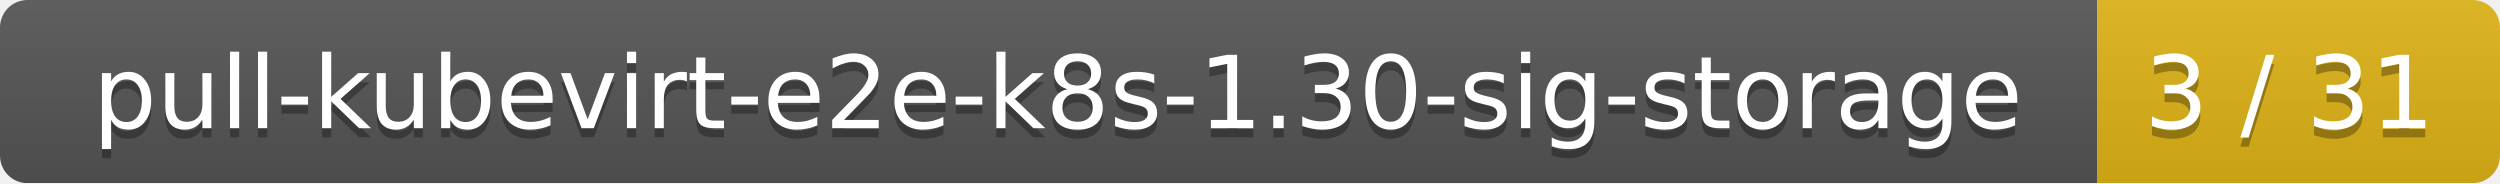
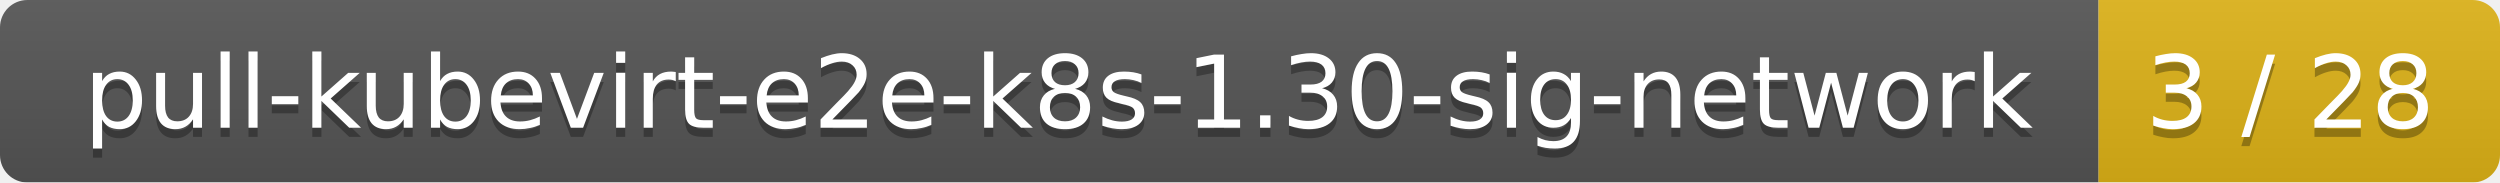
- <svg xmlns="http://www.w3.org/2000/svg" width="273" height="20">
+ <svg xmlns="http://www.w3.org/2000/svg" width="274" height="20">
  <linearGradient id="smooth" x2="0" y2="100%">
    <stop offset="0" stop-color="#bbb" stop-opacity=".1" />
    <stop offset="1" stop-opacity=".1" />
  </linearGradient>
  <mask id="round">
-     <rect width="273" height="20" rx="3" fill="#fff" />
+     <rect width="274" height="20" rx="3" fill="#fff" />
  </mask>
  <g mask="url(#round)">
-     <rect width="229" height="20" fill="#555" />
-     <rect x="229" width="44" height="20" fill="#dfb317" />
-     <rect width="273" height="20" fill="url(#smooth)" />
+     <rect width="230" height="20" fill="#555" />
+     <rect x="230" width="44" height="20" fill="#dfb317" />
+     <rect width="274" height="20" fill="url(#smooth)" />
  </g>
  <g fill="#fff" text-anchor="middle" font-family="DejaVu Sans,Verdana,Geneva,sans-serif" font-size="11">
-     <text x="115.5" y="15" fill="#010101" fill-opacity=".3">pull-kubevirt-e2e-k8s-1.30-sig-storage</text>
-     <text x="115.5" y="14">pull-kubevirt-e2e-k8s-1.30-sig-storage</text>
-     <text x="250" y="15" fill="#010101" fill-opacity=".3">3 / 31</text>
-     <text x="250" y="14">3 / 31</text>
+     <text x="116" y="15" fill="#010101" fill-opacity=".3">pull-kubevirt-e2e-k8s-1.30-sig-network</text>
+     <text x="116" y="14">pull-kubevirt-e2e-k8s-1.30-sig-network</text>
+     <text x="251" y="15" fill="#010101" fill-opacity=".3">3 / 28</text>
+     <text x="251" y="14">3 / 28</text>
  </g>
</svg>
